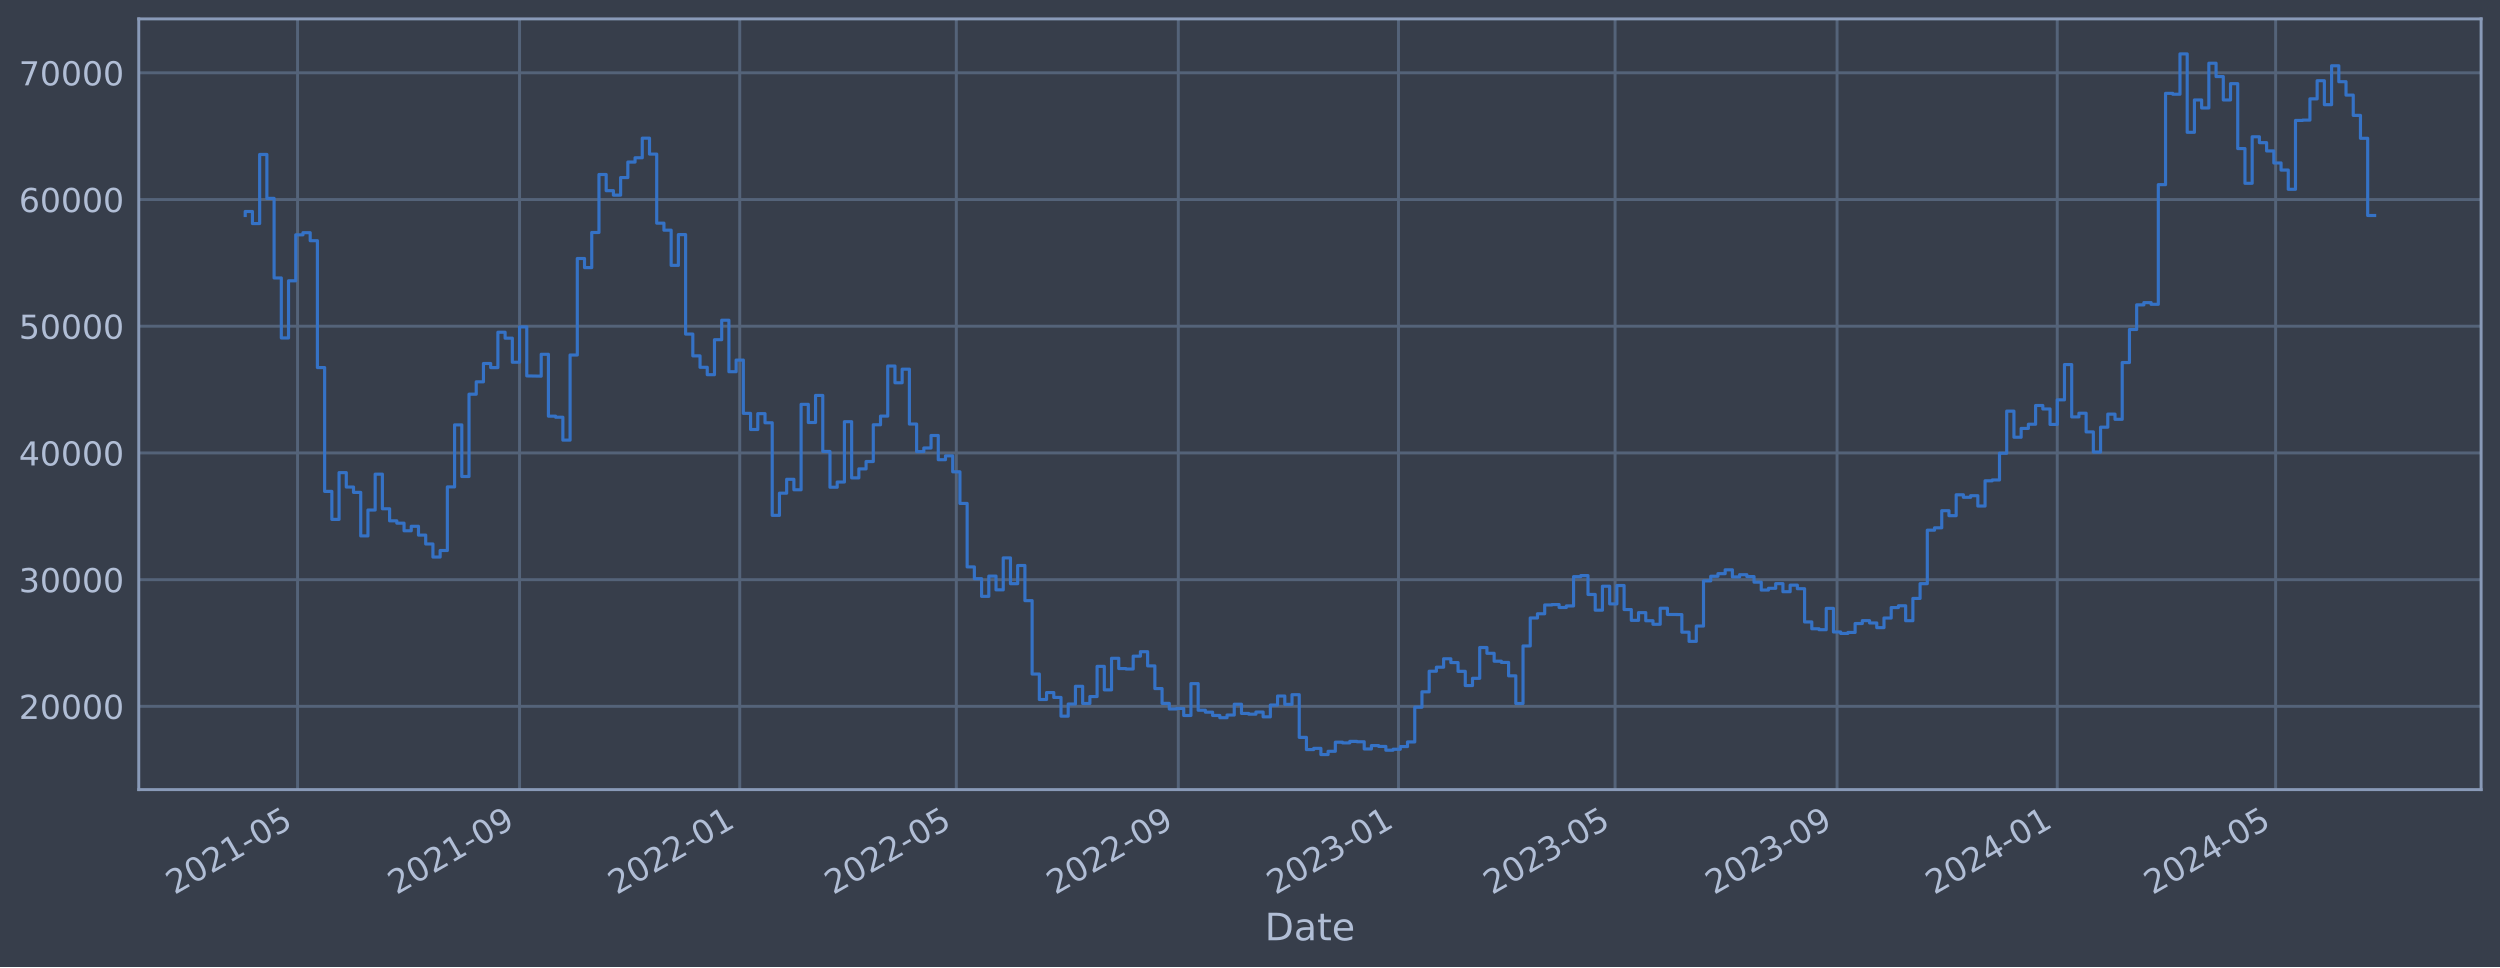
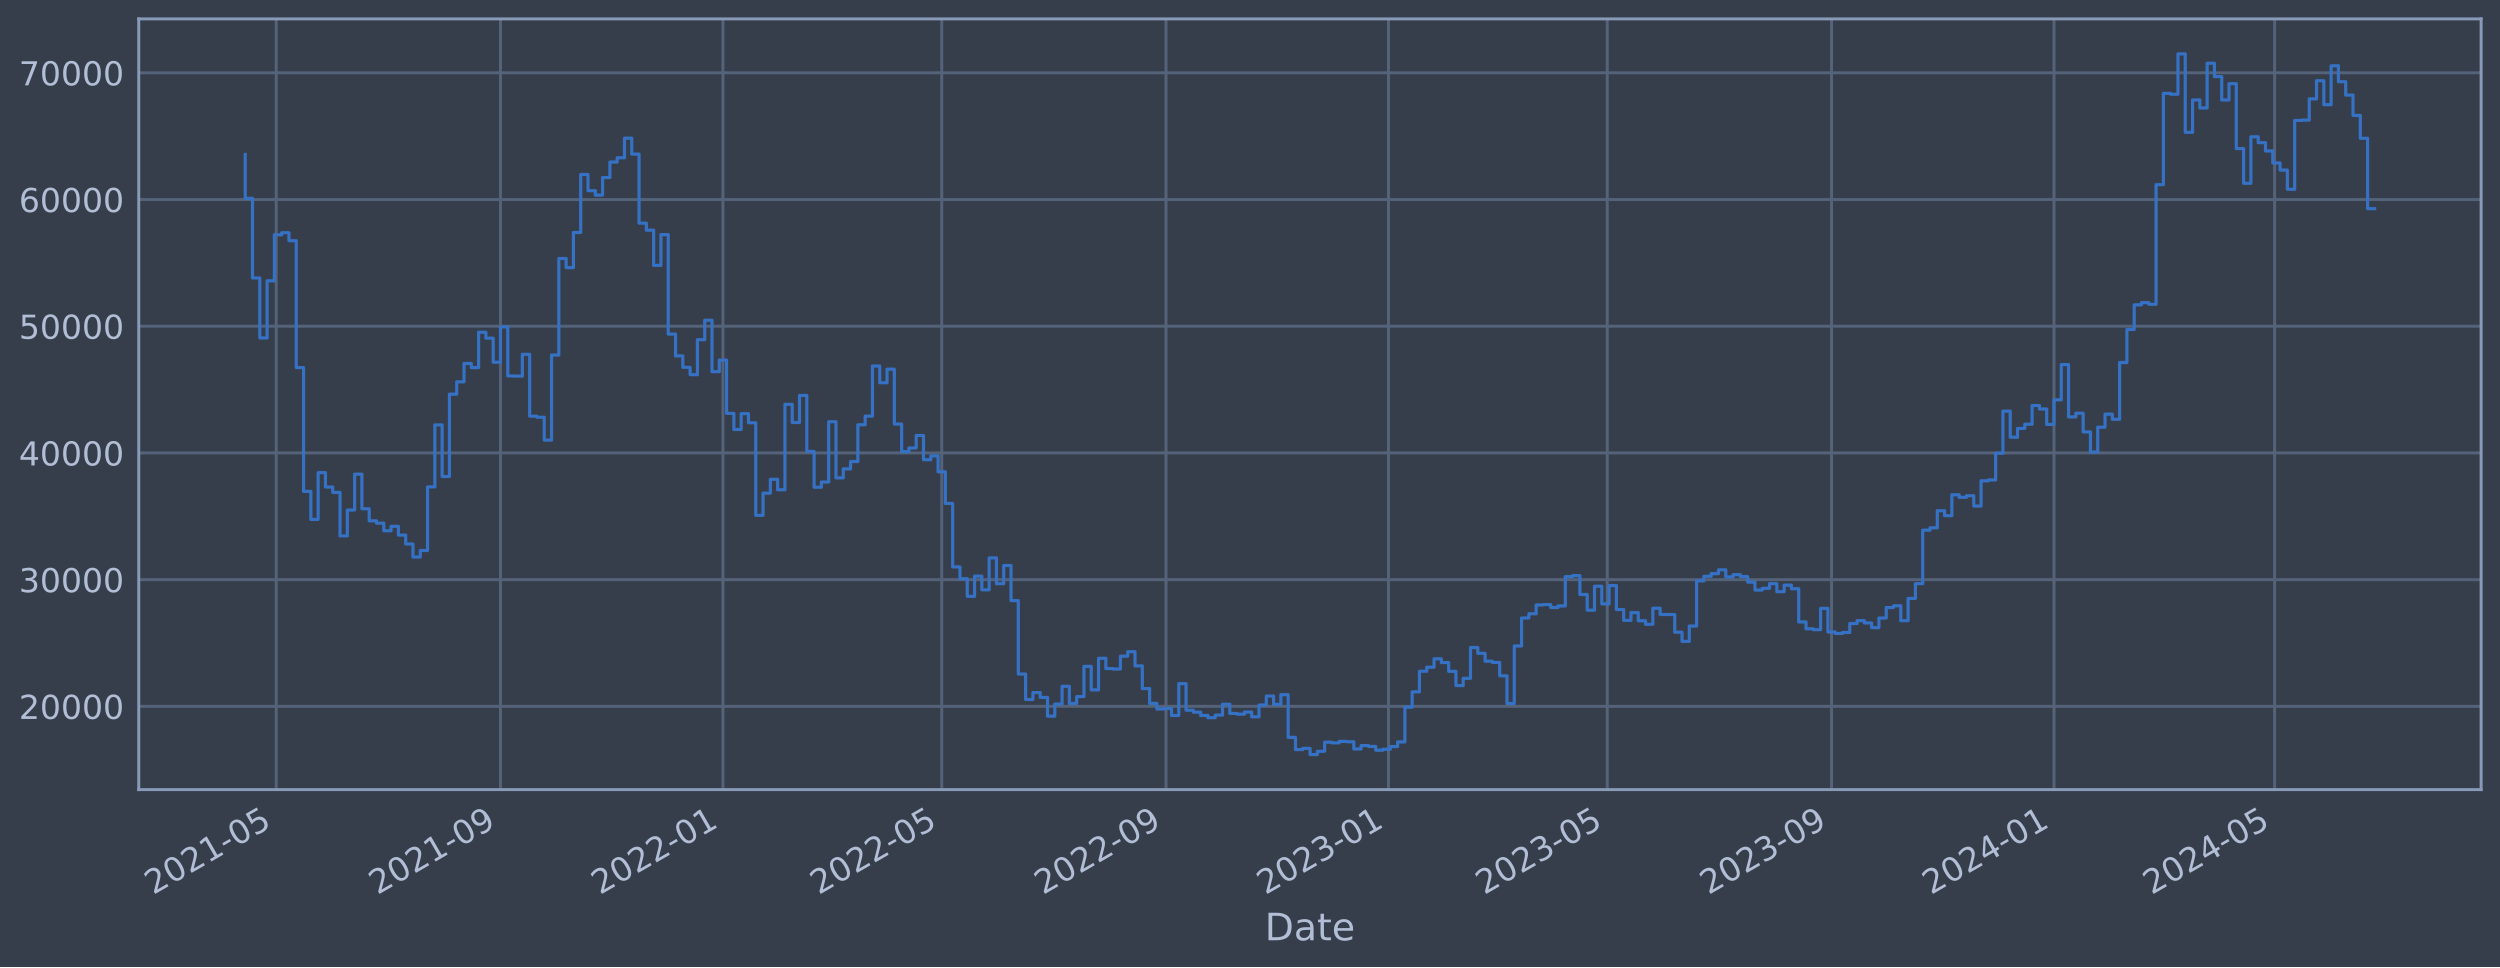
<svg xmlns="http://www.w3.org/2000/svg" xmlns:xlink="http://www.w3.org/1999/xlink" width="952.884pt" height="368.58pt" viewBox="0 0 952.884 368.58" version="1.1">
  <defs>
    <style type="text/css">*{stroke-linejoin: round; stroke-linecap: butt}</style>
  </defs>
  <g id="figure_1">
    <g id="patch_1">
      <path d="M 0 368.58  L 952.884 368.58  L 952.884 0  L 0 0  z " style="fill: #373e4b" />
    </g>
    <g id="axes_1">
      <g id="patch_2">
        <path d="M 52.884 300.96  L 945.684 300.96  L 945.684 7.2  L 52.884 7.2  z " style="fill: #373e4b" />
      </g>
      <g id="matplotlib.axis_1">
        <g id="xtick_1">
          <g id="line2d_1">
-             <path d="M 113.415 300.96  L 113.415 7.2  " clip-path="url(#pdbf3d6e3b1)" style="fill: none; stroke: #546379; stroke-width: 1.12; stroke-linecap: square" />
+             <path d="M 105.28 300.96  L 105.28 7.2  " clip-path="url(#p3d6f4ba0eb)" style="fill: none; stroke: #546379; stroke-width: 1.12; stroke-linecap: square" />
          </g>
          <g id="line2d_2" />
          <g id="text_1">
-             <g style="fill: #b1bed6" transform="translate(66.51172 341.1745) rotate(-30) scale(0.126 -0.126)">
+             <g style="fill: #b1bed6" transform="translate(58.37689 341.1745) rotate(-30) scale(0.126 -0.126)">
              <defs>
                <path id="DejaVuSans-32" d="M 1228 531  L 3431 531  L 3431 0  L 469 0  L 469 531  Q 828 903 1448 1529  Q 2069 2156 2228 2338  Q 2531 2678 2651 2914  Q 2772 3150 2772 3378  Q 2772 3750 2511 3984  Q 2250 4219 1831 4219  Q 1534 4219 1204 4116  Q 875 4013 500 3803  L 500 4441  Q 881 4594 1212 4672  Q 1544 4750 1819 4750  Q 2544 4750 2975 4387  Q 3406 4025 3406 3419  Q 3406 3131 3298 2873  Q 3191 2616 2906 2266  Q 2828 2175 2409 1742  Q 1991 1309 1228 531  z " transform="scale(0.015625)" />
                <path id="DejaVuSans-30" d="M 2034 4250  Q 1547 4250 1301 3770  Q 1056 3291 1056 2328  Q 1056 1369 1301 889  Q 1547 409 2034 409  Q 2525 409 2770 889  Q 3016 1369 3016 2328  Q 3016 3291 2770 3770  Q 2525 4250 2034 4250  z M 2034 4750  Q 2819 4750 3233 4129  Q 3647 3509 3647 2328  Q 3647 1150 3233 529  Q 2819 -91 2034 -91  Q 1250 -91 836 529  Q 422 1150 422 2328  Q 422 3509 836 4129  Q 1250 4750 2034 4750  z " transform="scale(0.015625)" />
                <path id="DejaVuSans-31" d="M 794 531  L 1825 531  L 1825 4091  L 703 3866  L 703 4441  L 1819 4666  L 2450 4666  L 2450 531  L 3481 531  L 3481 0  L 794 0  L 794 531  z " transform="scale(0.015625)" />
                <path id="DejaVuSans-2d" d="M 313 2009  L 1997 2009  L 1997 1497  L 313 1497  L 313 2009  z " transform="scale(0.015625)" />
                <path id="DejaVuSans-35" d="M 691 4666  L 3169 4666  L 3169 4134  L 1269 4134  L 1269 2991  Q 1406 3038 1543 3061  Q 1681 3084 1819 3084  Q 2600 3084 3056 2656  Q 3513 2228 3513 1497  Q 3513 744 3044 326  Q 2575 -91 1722 -91  Q 1428 -91 1123 -41  Q 819 9 494 109  L 494 744  Q 775 591 1075 516  Q 1375 441 1709 441  Q 2250 441 2565 725  Q 2881 1009 2881 1497  Q 2881 1984 2565 2268  Q 2250 2553 1709 2553  Q 1456 2553 1204 2497  Q 953 2441 691 2322  L 691 4666  z " transform="scale(0.015625)" />
              </defs>
              <use xlink:href="#DejaVuSans-32" />
              <use xlink:href="#DejaVuSans-30" x="63.623" />
              <use xlink:href="#DejaVuSans-32" x="127.246" />
              <use xlink:href="#DejaVuSans-31" x="190.869" />
              <use xlink:href="#DejaVuSans-2d" x="254.492" />
              <use xlink:href="#DejaVuSans-30" x="290.576" />
              <use xlink:href="#DejaVuSans-35" x="354.199" />
            </g>
          </g>
        </g>
        <g id="xtick_2">
          <g id="line2d_3">
-             <path d="M 198.028 300.96  L 198.028 7.2  " clip-path="url(#pdbf3d6e3b1)" style="fill: none; stroke: #546379; stroke-width: 1.12; stroke-linecap: square" />
+             <path d="M 190.762 300.96  L 190.762 7.2  " clip-path="url(#p3d6f4ba0eb)" style="fill: none; stroke: #546379; stroke-width: 1.12; stroke-linecap: square" />
          </g>
          <g id="line2d_4" />
          <g id="text_2">
-             <g style="fill: #b1bed6" transform="translate(151.1248 341.1745) rotate(-30) scale(0.126 -0.126)">
+             <g style="fill: #b1bed6" transform="translate(143.859 341.1745) rotate(-30) scale(0.126 -0.126)">
              <defs>
                <path id="DejaVuSans-39" d="M 703 97  L 703 672  Q 941 559 1184 500  Q 1428 441 1663 441  Q 2288 441 2617 861  Q 2947 1281 2994 2138  Q 2813 1869 2534 1725  Q 2256 1581 1919 1581  Q 1219 1581 811 2004  Q 403 2428 403 3163  Q 403 3881 828 4315  Q 1253 4750 1959 4750  Q 2769 4750 3195 4129  Q 3622 3509 3622 2328  Q 3622 1225 3098 567  Q 2575 -91 1691 -91  Q 1453 -91 1209 -44  Q 966 3 703 97  z M 1959 2075  Q 2384 2075 2632 2365  Q 2881 2656 2881 3163  Q 2881 3666 2632 3958  Q 2384 4250 1959 4250  Q 1534 4250 1286 3958  Q 1038 3666 1038 3163  Q 1038 2656 1286 2365  Q 1534 2075 1959 2075  z " transform="scale(0.015625)" />
              </defs>
              <use xlink:href="#DejaVuSans-32" />
              <use xlink:href="#DejaVuSans-30" x="63.623" />
              <use xlink:href="#DejaVuSans-32" x="127.246" />
              <use xlink:href="#DejaVuSans-31" x="190.869" />
              <use xlink:href="#DejaVuSans-2d" x="254.492" />
              <use xlink:href="#DejaVuSans-30" x="290.576" />
              <use xlink:href="#DejaVuSans-39" x="354.199" />
            </g>
          </g>
        </g>
        <g id="xtick_3">
          <g id="line2d_5">
-             <path d="M 281.953 300.96  L 281.953 7.2  " clip-path="url(#pdbf3d6e3b1)" style="fill: none; stroke: #546379; stroke-width: 1.12; stroke-linecap: square" />
+             <path d="M 275.549 300.96  L 275.549 7.2  " clip-path="url(#p3d6f4ba0eb)" style="fill: none; stroke: #546379; stroke-width: 1.12; stroke-linecap: square" />
          </g>
          <g id="line2d_6" />
          <g id="text_3">
-             <g style="fill: #b1bed6" transform="translate(235.05 341.1745) rotate(-30) scale(0.126 -0.126)">
+             <g style="fill: #b1bed6" transform="translate(228.6461 341.1745) rotate(-30) scale(0.126 -0.126)">
              <use xlink:href="#DejaVuSans-32" />
              <use xlink:href="#DejaVuSans-30" x="63.623" />
              <use xlink:href="#DejaVuSans-32" x="127.246" />
              <use xlink:href="#DejaVuSans-32" x="190.869" />
              <use xlink:href="#DejaVuSans-2d" x="254.492" />
              <use xlink:href="#DejaVuSans-30" x="290.576" />
              <use xlink:href="#DejaVuSans-31" x="354.199" />
            </g>
          </g>
        </g>
        <g id="xtick_4">
          <g id="line2d_7">
-             <path d="M 364.503 300.96  L 364.503 7.2  " clip-path="url(#pdbf3d6e3b1)" style="fill: none; stroke: #546379; stroke-width: 1.12; stroke-linecap: square" />
+             <path d="M 358.947 300.96  L 358.947 7.2  " clip-path="url(#p3d6f4ba0eb)" style="fill: none; stroke: #546379; stroke-width: 1.12; stroke-linecap: square" />
          </g>
          <g id="line2d_8" />
          <g id="text_4">
-             <g style="fill: #b1bed6" transform="translate(317.5993 341.1745) rotate(-30) scale(0.126 -0.126)">
+             <g style="fill: #b1bed6" transform="translate(312.0433 341.1745) rotate(-30) scale(0.126 -0.126)">
              <use xlink:href="#DejaVuSans-32" />
              <use xlink:href="#DejaVuSans-30" x="63.623" />
              <use xlink:href="#DejaVuSans-32" x="127.246" />
              <use xlink:href="#DejaVuSans-32" x="190.869" />
              <use xlink:href="#DejaVuSans-2d" x="254.492" />
              <use xlink:href="#DejaVuSans-30" x="290.576" />
              <use xlink:href="#DejaVuSans-35" x="354.199" />
            </g>
          </g>
        </g>
        <g id="xtick_5">
          <g id="line2d_9">
-             <path d="M 449.116 300.96  L 449.116 7.2  " clip-path="url(#pdbf3d6e3b1)" style="fill: none; stroke: #546379; stroke-width: 1.12; stroke-linecap: square" />
+             <path d="M 444.429 300.96  L 444.429 7.2  " clip-path="url(#p3d6f4ba0eb)" style="fill: none; stroke: #546379; stroke-width: 1.12; stroke-linecap: square" />
          </g>
          <g id="line2d_10" />
          <g id="text_5">
-             <g style="fill: #b1bed6" transform="translate(402.2124 341.1745) rotate(-30) scale(0.126 -0.126)">
+             <g style="fill: #b1bed6" transform="translate(397.5254 341.1745) rotate(-30) scale(0.126 -0.126)">
              <use xlink:href="#DejaVuSans-32" />
              <use xlink:href="#DejaVuSans-30" x="63.623" />
              <use xlink:href="#DejaVuSans-32" x="127.246" />
              <use xlink:href="#DejaVuSans-32" x="190.869" />
              <use xlink:href="#DejaVuSans-2d" x="254.492" />
              <use xlink:href="#DejaVuSans-30" x="290.576" />
              <use xlink:href="#DejaVuSans-39" x="354.199" />
            </g>
          </g>
        </g>
        <g id="xtick_6">
          <g id="line2d_11">
-             <path d="M 533.041 300.96  L 533.041 7.2  " clip-path="url(#pdbf3d6e3b1)" style="fill: none; stroke: #546379; stroke-width: 1.12; stroke-linecap: square" />
+             <path d="M 529.216 300.96  L 529.216 7.2  " clip-path="url(#p3d6f4ba0eb)" style="fill: none; stroke: #546379; stroke-width: 1.12; stroke-linecap: square" />
          </g>
          <g id="line2d_12" />
          <g id="text_6">
-             <g style="fill: #b1bed6" transform="translate(486.1376 341.1745) rotate(-30) scale(0.126 -0.126)">
+             <g style="fill: #b1bed6" transform="translate(482.3125 341.1745) rotate(-30) scale(0.126 -0.126)">
              <defs>
                <path id="DejaVuSans-33" d="M 2597 2516  Q 3050 2419 3304 2112  Q 3559 1806 3559 1356  Q 3559 666 3084 287  Q 2609 -91 1734 -91  Q 1441 -91 1130 -33  Q 819 25 488 141  L 488 750  Q 750 597 1062 519  Q 1375 441 1716 441  Q 2309 441 2620 675  Q 2931 909 2931 1356  Q 2931 1769 2642 2001  Q 2353 2234 1838 2234  L 1294 2234  L 1294 2753  L 1863 2753  Q 2328 2753 2575 2939  Q 2822 3125 2822 3475  Q 2822 3834 2567 4026  Q 2313 4219 1838 4219  Q 1578 4219 1281 4162  Q 984 4106 628 3988  L 628 4550  Q 988 4650 1302 4700  Q 1616 4750 1894 4750  Q 2613 4750 3031 4423  Q 3450 4097 3450 3541  Q 3450 3153 3228 2886  Q 3006 2619 2597 2516  z " transform="scale(0.015625)" />
              </defs>
              <use xlink:href="#DejaVuSans-32" />
              <use xlink:href="#DejaVuSans-30" x="63.623" />
              <use xlink:href="#DejaVuSans-32" x="127.246" />
              <use xlink:href="#DejaVuSans-33" x="190.869" />
              <use xlink:href="#DejaVuSans-2d" x="254.492" />
              <use xlink:href="#DejaVuSans-30" x="290.576" />
              <use xlink:href="#DejaVuSans-31" x="354.199" />
            </g>
          </g>
        </g>
        <g id="xtick_7">
          <g id="line2d_13">
-             <path d="M 615.59 300.96  L 615.59 7.2  " clip-path="url(#pdbf3d6e3b1)" style="fill: none; stroke: #546379; stroke-width: 1.12; stroke-linecap: square" />
+             <path d="M 612.613 300.96  L 612.613 7.2  " clip-path="url(#p3d6f4ba0eb)" style="fill: none; stroke: #546379; stroke-width: 1.12; stroke-linecap: square" />
          </g>
          <g id="line2d_14" />
          <g id="text_7">
-             <g style="fill: #b1bed6" transform="translate(568.6869 341.1745) rotate(-30) scale(0.126 -0.126)">
+             <g style="fill: #b1bed6" transform="translate(565.7097 341.1745) rotate(-30) scale(0.126 -0.126)">
              <use xlink:href="#DejaVuSans-32" />
              <use xlink:href="#DejaVuSans-30" x="63.623" />
              <use xlink:href="#DejaVuSans-32" x="127.246" />
              <use xlink:href="#DejaVuSans-33" x="190.869" />
              <use xlink:href="#DejaVuSans-2d" x="254.492" />
              <use xlink:href="#DejaVuSans-30" x="290.576" />
              <use xlink:href="#DejaVuSans-35" x="354.199" />
            </g>
          </g>
        </g>
        <g id="xtick_8">
          <g id="line2d_15">
-             <path d="M 700.203 300.96  L 700.203 7.2  " clip-path="url(#pdbf3d6e3b1)" style="fill: none; stroke: #546379; stroke-width: 1.12; stroke-linecap: square" />
+             <path d="M 698.095 300.96  L 698.095 7.2  " clip-path="url(#p3d6f4ba0eb)" style="fill: none; stroke: #546379; stroke-width: 1.12; stroke-linecap: square" />
          </g>
          <g id="line2d_16" />
          <g id="text_8">
-             <g style="fill: #b1bed6" transform="translate(653.3 341.1745) rotate(-30) scale(0.126 -0.126)">
+             <g style="fill: #b1bed6" transform="translate(651.1918 341.1745) rotate(-30) scale(0.126 -0.126)">
              <use xlink:href="#DejaVuSans-32" />
              <use xlink:href="#DejaVuSans-30" x="63.623" />
              <use xlink:href="#DejaVuSans-32" x="127.246" />
              <use xlink:href="#DejaVuSans-33" x="190.869" />
              <use xlink:href="#DejaVuSans-2d" x="254.492" />
              <use xlink:href="#DejaVuSans-30" x="290.576" />
              <use xlink:href="#DejaVuSans-39" x="354.199" />
            </g>
          </g>
        </g>
        <g id="xtick_9">
          <g id="line2d_17">
-             <path d="M 784.128 300.96  L 784.128 7.2  " clip-path="url(#pdbf3d6e3b1)" style="fill: none; stroke: #546379; stroke-width: 1.12; stroke-linecap: square" />
+             <path d="M 782.882 300.96  L 782.882 7.2  " clip-path="url(#p3d6f4ba0eb)" style="fill: none; stroke: #546379; stroke-width: 1.12; stroke-linecap: square" />
          </g>
          <g id="line2d_18" />
          <g id="text_9">
-             <g style="fill: #b1bed6" transform="translate(737.2252 341.1745) rotate(-30) scale(0.126 -0.126)">
+             <g style="fill: #b1bed6" transform="translate(735.979 341.1745) rotate(-30) scale(0.126 -0.126)">
              <defs>
                <path id="DejaVuSans-34" d="M 2419 4116  L 825 1625  L 2419 1625  L 2419 4116  z M 2253 4666  L 3047 4666  L 3047 1625  L 3713 1625  L 3713 1100  L 3047 1100  L 3047 0  L 2419 0  L 2419 1100  L 313 1100  L 313 1709  L 2253 4666  z " transform="scale(0.015625)" />
              </defs>
              <use xlink:href="#DejaVuSans-32" />
              <use xlink:href="#DejaVuSans-30" x="63.623" />
              <use xlink:href="#DejaVuSans-32" x="127.246" />
              <use xlink:href="#DejaVuSans-34" x="190.869" />
              <use xlink:href="#DejaVuSans-2d" x="254.492" />
              <use xlink:href="#DejaVuSans-30" x="290.576" />
              <use xlink:href="#DejaVuSans-31" x="354.199" />
            </g>
          </g>
        </g>
        <g id="xtick_10">
          <g id="line2d_19">
-             <path d="M 867.366 300.96  L 867.366 7.2  " clip-path="url(#pdbf3d6e3b1)" style="fill: none; stroke: #546379; stroke-width: 1.12; stroke-linecap: square" />
+             <path d="M 866.974 300.96  L 866.974 7.2  " clip-path="url(#p3d6f4ba0eb)" style="fill: none; stroke: #546379; stroke-width: 1.12; stroke-linecap: square" />
          </g>
          <g id="line2d_20" />
          <g id="text_10">
-             <g style="fill: #b1bed6" transform="translate(820.4624 341.1745) rotate(-30) scale(0.126 -0.126)">
+             <g style="fill: #b1bed6" transform="translate(820.0711 341.1745) rotate(-30) scale(0.126 -0.126)">
              <use xlink:href="#DejaVuSans-32" />
              <use xlink:href="#DejaVuSans-30" x="63.623" />
              <use xlink:href="#DejaVuSans-32" x="127.246" />
              <use xlink:href="#DejaVuSans-34" x="190.869" />
              <use xlink:href="#DejaVuSans-2d" x="254.492" />
              <use xlink:href="#DejaVuSans-30" x="290.576" />
              <use xlink:href="#DejaVuSans-35" x="354.199" />
            </g>
          </g>
        </g>
        <g id="text_11">
          <g style="fill: #b1bed6" transform="translate(482.0746 358.3856) scale(0.144 -0.144)">
            <defs>
              <path id="DejaVuSans-44" d="M 1259 4147  L 1259 519  L 2022 519  Q 2988 519 3436 956  Q 3884 1394 3884 2338  Q 3884 3275 3436 3711  Q 2988 4147 2022 4147  L 1259 4147  z M 628 4666  L 1925 4666  Q 3281 4666 3915 4102  Q 4550 3538 4550 2338  Q 4550 1131 3912 565  Q 3275 0 1925 0  L 628 0  L 628 4666  z " transform="scale(0.015625)" />
              <path id="DejaVuSans-61" d="M 2194 1759  Q 1497 1759 1228 1600  Q 959 1441 959 1056  Q 959 750 1161 570  Q 1363 391 1709 391  Q 2188 391 2477 730  Q 2766 1069 2766 1631  L 2766 1759  L 2194 1759  z M 3341 1997  L 3341 0  L 2766 0  L 2766 531  Q 2569 213 2275 61  Q 1981 -91 1556 -91  Q 1019 -91 701 211  Q 384 513 384 1019  Q 384 1609 779 1909  Q 1175 2209 1959 2209  L 2766 2209  L 2766 2266  Q 2766 2663 2505 2880  Q 2244 3097 1772 3097  Q 1472 3097 1187 3025  Q 903 2953 641 2809  L 641 3341  Q 956 3463 1253 3523  Q 1550 3584 1831 3584  Q 2591 3584 2966 3190  Q 3341 2797 3341 1997  z " transform="scale(0.015625)" />
              <path id="DejaVuSans-74" d="M 1172 4494  L 1172 3500  L 2356 3500  L 2356 3053  L 1172 3053  L 1172 1153  Q 1172 725 1289 603  Q 1406 481 1766 481  L 2356 481  L 2356 0  L 1766 0  Q 1100 0 847 248  Q 594 497 594 1153  L 594 3053  L 172 3053  L 172 3500  L 594 3500  L 594 4494  L 1172 4494  z " transform="scale(0.015625)" />
              <path id="DejaVuSans-65" d="M 3597 1894  L 3597 1613  L 953 1613  Q 991 1019 1311 708  Q 1631 397 2203 397  Q 2534 397 2845 478  Q 3156 559 3463 722  L 3463 178  Q 3153 47 2828 -22  Q 2503 -91 2169 -91  Q 1331 -91 842 396  Q 353 884 353 1716  Q 353 2575 817 3079  Q 1281 3584 2069 3584  Q 2775 3584 3186 3129  Q 3597 2675 3597 1894  z M 3022 2063  Q 3016 2534 2758 2815  Q 2500 3097 2075 3097  Q 1594 3097 1305 2825  Q 1016 2553 972 2059  L 3022 2063  z " transform="scale(0.015625)" />
            </defs>
            <use xlink:href="#DejaVuSans-44" />
            <use xlink:href="#DejaVuSans-61" x="77.002" />
            <use xlink:href="#DejaVuSans-74" x="138.281" />
            <use xlink:href="#DejaVuSans-65" x="177.49" />
          </g>
        </g>
      </g>
      <g id="matplotlib.axis_2">
        <g id="ytick_1">
          <g id="line2d_21">
-             <path d="M 52.884 269.229  L 945.684 269.229  " clip-path="url(#pdbf3d6e3b1)" style="fill: none; stroke: #546379; stroke-width: 1.12; stroke-linecap: square" />
+             <path d="M 52.884 269.229  L 945.684 269.229  " clip-path="url(#p3d6f4ba0eb)" style="fill: none; stroke: #546379; stroke-width: 1.12; stroke-linecap: square" />
          </g>
          <g id="line2d_22" />
          <g id="text_12">
            <g style="fill: #b1bed6" transform="translate(7.2 274.0162) scale(0.126 -0.126)">
              <use xlink:href="#DejaVuSans-32" />
              <use xlink:href="#DejaVuSans-30" x="63.623" />
              <use xlink:href="#DejaVuSans-30" x="127.246" />
              <use xlink:href="#DejaVuSans-30" x="190.869" />
              <use xlink:href="#DejaVuSans-30" x="254.492" />
            </g>
          </g>
        </g>
        <g id="ytick_2">
          <g id="line2d_23">
-             <path d="M 52.884 220.932  L 945.684 220.932  " clip-path="url(#pdbf3d6e3b1)" style="fill: none; stroke: #546379; stroke-width: 1.12; stroke-linecap: square" />
+             <path d="M 52.884 220.932  L 945.684 220.932  " clip-path="url(#p3d6f4ba0eb)" style="fill: none; stroke: #546379; stroke-width: 1.12; stroke-linecap: square" />
          </g>
          <g id="line2d_24" />
          <g id="text_13">
            <g style="fill: #b1bed6" transform="translate(7.2 225.7194) scale(0.126 -0.126)">
              <use xlink:href="#DejaVuSans-33" />
              <use xlink:href="#DejaVuSans-30" x="63.623" />
              <use xlink:href="#DejaVuSans-30" x="127.246" />
              <use xlink:href="#DejaVuSans-30" x="190.869" />
              <use xlink:href="#DejaVuSans-30" x="254.492" />
            </g>
          </g>
        </g>
        <g id="ytick_3">
          <g id="line2d_25">
-             <path d="M 52.884 172.636  L 945.684 172.636  " clip-path="url(#pdbf3d6e3b1)" style="fill: none; stroke: #546379; stroke-width: 1.12; stroke-linecap: square" />
+             <path d="M 52.884 172.636  L 945.684 172.636  " clip-path="url(#p3d6f4ba0eb)" style="fill: none; stroke: #546379; stroke-width: 1.12; stroke-linecap: square" />
          </g>
          <g id="line2d_26" />
          <g id="text_14">
            <g style="fill: #b1bed6" transform="translate(7.2 177.4226) scale(0.126 -0.126)">
              <use xlink:href="#DejaVuSans-34" />
              <use xlink:href="#DejaVuSans-30" x="63.623" />
              <use xlink:href="#DejaVuSans-30" x="127.246" />
              <use xlink:href="#DejaVuSans-30" x="190.869" />
              <use xlink:href="#DejaVuSans-30" x="254.492" />
            </g>
          </g>
        </g>
        <g id="ytick_4">
          <g id="line2d_27">
-             <path d="M 52.884 124.339  L 945.684 124.339  " clip-path="url(#pdbf3d6e3b1)" style="fill: none; stroke: #546379; stroke-width: 1.12; stroke-linecap: square" />
+             <path d="M 52.884 124.339  L 945.684 124.339  " clip-path="url(#p3d6f4ba0eb)" style="fill: none; stroke: #546379; stroke-width: 1.12; stroke-linecap: square" />
          </g>
          <g id="line2d_28" />
          <g id="text_15">
            <g style="fill: #b1bed6" transform="translate(7.2 129.1258) scale(0.126 -0.126)">
              <use xlink:href="#DejaVuSans-35" />
              <use xlink:href="#DejaVuSans-30" x="63.623" />
              <use xlink:href="#DejaVuSans-30" x="127.246" />
              <use xlink:href="#DejaVuSans-30" x="190.869" />
              <use xlink:href="#DejaVuSans-30" x="254.492" />
            </g>
          </g>
        </g>
        <g id="ytick_5">
          <g id="line2d_29">
-             <path d="M 52.884 76.042  L 945.684 76.042  " clip-path="url(#pdbf3d6e3b1)" style="fill: none; stroke: #546379; stroke-width: 1.12; stroke-linecap: square" />
+             <path d="M 52.884 76.042  L 945.684 76.042  " clip-path="url(#p3d6f4ba0eb)" style="fill: none; stroke: #546379; stroke-width: 1.12; stroke-linecap: square" />
          </g>
          <g id="line2d_30" />
          <g id="text_16">
            <g style="fill: #b1bed6" transform="translate(7.2 80.82899) scale(0.126 -0.126)">
              <defs>
                <path id="DejaVuSans-36" d="M 2113 2584  Q 1688 2584 1439 2293  Q 1191 2003 1191 1497  Q 1191 994 1439 701  Q 1688 409 2113 409  Q 2538 409 2786 701  Q 3034 994 3034 1497  Q 3034 2003 2786 2293  Q 2538 2584 2113 2584  z M 3366 4563  L 3366 3988  Q 3128 4100 2886 4159  Q 2644 4219 2406 4219  Q 1781 4219 1451 3797  Q 1122 3375 1075 2522  Q 1259 2794 1537 2939  Q 1816 3084 2150 3084  Q 2853 3084 3261 2657  Q 3669 2231 3669 1497  Q 3669 778 3244 343  Q 2819 -91 2113 -91  Q 1303 -91 875 529  Q 447 1150 447 2328  Q 447 3434 972 4092  Q 1497 4750 2381 4750  Q 2619 4750 2861 4703  Q 3103 4656 3366 4563  z " transform="scale(0.015625)" />
              </defs>
              <use xlink:href="#DejaVuSans-36" />
              <use xlink:href="#DejaVuSans-30" x="63.623" />
              <use xlink:href="#DejaVuSans-30" x="127.246" />
              <use xlink:href="#DejaVuSans-30" x="190.869" />
              <use xlink:href="#DejaVuSans-30" x="254.492" />
            </g>
          </g>
        </g>
        <g id="ytick_6">
          <g id="line2d_31">
-             <path d="M 52.884 27.745  L 945.684 27.745  " clip-path="url(#pdbf3d6e3b1)" style="fill: none; stroke: #546379; stroke-width: 1.12; stroke-linecap: square" />
+             <path d="M 52.884 27.745  L 945.684 27.745  " clip-path="url(#p3d6f4ba0eb)" style="fill: none; stroke: #546379; stroke-width: 1.12; stroke-linecap: square" />
          </g>
          <g id="line2d_32" />
          <g id="text_17">
            <g style="fill: #b1bed6" transform="translate(7.2 32.5322) scale(0.126 -0.126)">
              <defs>
                <path id="DejaVuSans-37" d="M 525 4666  L 3525 4666  L 3525 4397  L 1831 0  L 1172 0  L 2766 4134  L 525 4134  L 525 4666  z " transform="scale(0.015625)" />
              </defs>
              <use xlink:href="#DejaVuSans-37" />
              <use xlink:href="#DejaVuSans-30" x="63.623" />
              <use xlink:href="#DejaVuSans-30" x="127.246" />
              <use xlink:href="#DejaVuSans-30" x="190.869" />
              <use xlink:href="#DejaVuSans-30" x="254.492" />
            </g>
          </g>
        </g>
      </g>
      <g id="line2d_33">
-         <path d="M 93.466 82.142  L 93.466 80.61  L 96.217 80.61  L 96.217 85.206  L 98.969 85.206  L 98.969 58.875  L 101.721 58.875  L 101.721 75.621  L 104.472 75.621  L 104.472 105.943  L 107.224 105.943  L 107.224 128.803  L 109.975 128.803  L 109.975 107.028  L 112.727 107.028  L 112.727 89.501  L 115.479 89.501  L 115.479 88.694  L 118.23 88.694  L 118.23 91.738  L 120.982 91.738  L 120.982 140.1  L 123.734 140.1  L 123.734 187.297  L 126.485 187.297  L 126.485 197.969  L 129.237 197.969  L 129.237 180.144  L 131.989 180.144  L 131.989 185.625  L 134.74 185.625  L 134.74 187.678  L 137.492 187.678  L 137.492 204.269  L 140.244 204.269  L 140.244 194.394  L 142.995 194.394  L 142.995 180.726  L 145.747 180.726  L 145.747 193.923  L 148.498 193.923  L 148.498 198.526  L 151.25 198.526  L 151.25 199.408  L 154.002 199.408  L 154.002 202.305  L 156.753 202.305  L 156.753 200.595  L 159.505 200.595  L 159.505 203.953  L 162.257 203.953  L 162.257 207.339  L 165.008 207.339  L 165.008 212.319  L 167.76 212.319  L 167.76 209.834  L 170.512 209.834  L 170.512 185.588  L 173.263 185.588  L 173.263 161.942  L 176.015 161.942  L 176.015 181.628  L 178.767 181.628  L 178.767 150.254  L 181.518 150.254  L 181.518 145.534  L 184.27 145.534  L 184.27 138.555  L 187.021 138.555  L 187.021 140.109  L 189.773 140.109  L 189.773 126.64  L 192.525 126.64  L 192.525 128.894  L 195.276 128.894  L 195.276 138.075  L 198.028 138.075  L 198.028 124.593  L 200.78 124.593  L 200.78 143.279  L 206.283 143.372  L 206.283 135.035  L 209.035 135.035  L 209.035 158.622  L 211.786 158.622  L 211.786 159.037  L 214.538 159.037  L 214.538 167.752  L 217.29 167.752  L 217.29 135.316  L 220.041 135.316  L 220.041 98.53  L 222.793 98.53  L 222.793 101.998  L 225.545 101.998  L 225.545 88.61  L 228.296 88.61  L 228.296 66.52  L 231.048 66.52  L 231.048 72.675  L 233.799 72.675  L 233.799 74.375  L 236.551 74.375  L 236.551 67.68  L 239.303 67.68  L 239.303 61.771  L 242.054 61.771  L 242.054 60.137  L 244.806 60.137  L 244.806 52.672  L 247.558 52.672  L 247.558 58.731  L 250.309 58.731  L 250.309 85.059  L 253.061 85.059  L 253.061 87.738  L 255.813 87.738  L 255.813 101.151  L 258.564 101.151  L 258.564 89.421  L 261.316 89.421  L 261.316 127.331  L 264.068 127.331  L 264.068 135.642  L 266.819 135.642  L 266.819 140.001  L 269.571 140.001  L 269.571 142.819  L 272.322 142.819  L 272.322 129.484  L 275.074 129.484  L 275.074 122.065  L 277.826 122.065  L 277.826 141.683  L 280.577 141.683  L 280.577 137.244  L 283.329 137.244  L 283.329 157.564  L 286.081 157.564  L 286.081 163.705  L 288.832 163.705  L 288.832 157.667  L 291.584 157.667  L 291.584 161.134  L 294.336 161.134  L 294.336 196.439  L 297.087 196.439  L 297.087 187.977  L 299.839 187.977  L 299.839 182.688  L 302.591 182.688  L 302.591 186.678  L 305.342 186.678  L 305.342 154.118  L 308.094 154.118  L 308.094 161.038  L 310.846 161.038  L 310.846 150.727  L 313.597 150.727  L 313.597 172.08  L 316.349 172.08  L 316.349 185.717  L 319.1 185.717  L 319.1 183.722  L 321.852 183.722  L 321.852 160.733  L 324.604 160.733  L 324.604 182.138  L 327.355 182.138  L 327.355 178.716  L 330.107 178.716  L 330.107 175.916  L 332.859 175.916  L 332.859 161.902  L 335.61 161.902  L 335.61 158.605  L 338.362 158.605  L 338.362 139.511  L 341.114 139.511  L 341.114 145.883  L 343.865 145.883  L 343.865 140.705  L 346.617 140.705  L 346.617 161.629  L 349.369 161.629  L 349.369 172.142  L 352.12 172.142  L 352.12 170.758  L 354.872 170.758  L 354.872 165.991  L 357.623 165.991  L 357.623 175.217  L 360.375 175.217  L 360.375 173.746  L 363.127 173.746  L 363.127 179.829  L 365.878 179.829  L 365.878 191.891  L 368.63 191.891  L 368.63 216.084  L 371.382 216.084  L 371.382 220.572  L 374.133 220.572  L 374.133 227.303  L 376.885 227.303  L 376.885 219.585  L 379.637 219.585  L 379.637 224.825  L 382.388 224.825  L 382.388 212.647  L 385.14 212.647  L 385.14 222.469  L 387.892 222.469  L 387.892 215.534  L 390.643 215.534  L 390.643 228.928  L 393.395 228.928  L 393.395 256.91  L 396.147 256.91  L 396.147 266.619  L 398.898 266.619  L 398.898 263.973  L 401.65 263.973  L 401.65 265.838  L 404.401 265.838  L 404.401 272.964  L 407.153 272.964  L 407.153 268.351  L 409.905 268.351  L 409.905 261.586  L 412.656 261.586  L 412.656 268.149  L 415.408 268.149  L 415.408 265.49  L 418.16 265.49  L 418.16 253.996  L 420.911 253.996  L 420.911 262.947  L 423.663 262.947  L 423.663 250.915  L 426.415 250.915  L 426.415 254.828  L 429.166 254.828  L 429.166 254.995  L 431.918 254.995  L 431.918 250.104  L 434.67 250.104  L 434.67 248.39  L 437.421 248.39  L 437.421 253.803  L 440.173 253.803  L 440.173 262.453  L 442.924 262.453  L 442.924 268.102  L 445.676 268.102  L 445.676 270.229  L 448.428 270.229  L 448.428 270.026  L 451.179 270.026  L 451.179 272.706  L 453.931 272.706  L 453.931 260.562  L 456.683 260.562  L 456.683 270.704  L 459.434 270.704  L 459.434 271.44  L 462.186 271.44  L 462.186 272.704  L 464.938 272.704  L 464.938 273.552  L 467.689 273.552  L 467.689 272.539  L 470.441 272.539  L 470.441 268.419  L 473.193 268.419  L 473.193 271.925  L 475.944 271.925  L 475.944 272.207  L 478.696 272.207  L 478.696 271.407  L 481.448 271.407  L 481.448 273.231  L 484.199 273.231  L 484.199 268.74  L 486.951 268.74  L 486.951 265.287  L 489.702 265.287  L 489.702 268.485  L 492.454 268.485  L 492.454 264.784  L 495.206 264.784  L 495.206 281.061  L 497.957 281.061  L 497.957 285.708  L 500.709 285.708  L 500.709 285.248  L 503.461 285.248  L 503.461 287.607  L 506.212 287.607  L 506.212 286.358  L 508.964 286.358  L 508.964 282.894  L 511.716 282.894  L 511.716 283.15  L 514.467 283.15  L 514.467 282.585  L 517.219 282.585  L 517.219 282.719  L 519.971 282.719  L 519.971 285.468  L 522.722 285.468  L 522.722 284.179  L 525.474 284.179  L 525.474 284.5  L 528.225 284.5  L 528.225 285.943  L 530.977 285.943  L 530.977 285.584  L 533.729 285.584  L 533.729 284.557  L 536.48 284.557  L 536.48 282.791  L 539.232 282.791  L 539.232 269.551  L 541.984 269.551  L 541.984 263.698  L 544.735 263.698  L 544.735 255.839  L 547.487 255.839  L 547.487 254.307  L 550.239 254.307  L 550.239 251.09  L 552.99 251.09  L 552.99 252.545  L 555.742 252.545  L 555.742 255.881  L 558.494 255.881  L 558.494 261.315  L 561.245 261.315  L 561.245 258.547  L 563.997 258.547  L 563.997 246.81  L 566.748 246.81  L 566.748 249.014  L 569.5 249.014  L 569.5 252.02  L 572.252 252.02  L 572.252 252.483  L 575.003 252.483  L 575.003 257.587  L 577.755 257.587  L 577.755 268.143  L 580.507 268.143  L 580.507 246.204  L 583.258 246.204  L 583.258 235.54  L 586.01 235.54  L 586.01 233.942  L 588.762 233.942  L 588.762 230.592  L 591.513 230.592  L 591.513 230.432  L 594.265 230.432  L 594.265 231.547  L 597.017 231.547  L 597.017 230.951  L 599.768 230.951  L 599.768 219.797  L 602.52 219.797  L 602.52 219.39  L 605.272 219.39  L 605.272 226.585  L 608.023 226.585  L 608.023 232.569  L 610.775 232.569  L 610.775 223.442  L 613.526 223.442  L 613.526 230.173  L 616.278 230.173  L 616.278 223.176  L 619.03 223.176  L 619.03 232.33  L 621.781 232.33  L 621.781 236.455  L 624.533 236.455  L 624.533 233.498  L 627.285 233.498  L 627.285 236.597  L 630.036 236.597  L 630.036 237.946  L 632.788 237.946  L 632.788 231.825  L 635.54 231.825  L 635.54 234.205  L 641.043 234.245  L 641.043 240.962  L 643.795 240.962  L 643.795 244.467  L 646.546 244.467  L 646.546 238.623  L 649.298 238.623  L 649.298 221.397  L 652.049 221.397  L 652.049 219.644  L 654.801 219.644  L 654.801 218.655  L 657.553 218.655  L 657.553 217.19  L 660.304 217.19  L 660.304 219.896  L 663.056 219.896  L 663.056 219.041  L 665.808 219.041  L 665.808 219.772  L 668.559 219.772  L 668.559 221.887  L 671.311 221.887  L 671.311 224.9  L 674.063 224.9  L 674.063 224.235  L 676.814 224.235  L 676.814 222.46  L 679.566 222.46  L 679.566 225.53  L 682.318 225.53  L 682.318 223.029  L 685.069 223.029  L 685.069 224.391  L 687.821 224.391  L 687.821 237.054  L 690.573 237.054  L 690.573 239.655  L 693.324 239.655  L 693.324 240.012  L 696.076 240.012  L 696.076 231.89  L 698.827 231.89  L 698.827 240.883  L 701.579 240.883  L 701.579 241.442  L 704.331 241.442  L 704.331 241.058  L 707.082 241.058  L 707.082 237.662  L 709.834 237.662  L 709.834 236.562  L 712.586 236.562  L 712.586 237.441  L 715.337 237.441  L 715.337 239.223  L 718.089 239.223  L 718.089 235.564  L 720.841 235.564  L 720.841 231.569  L 723.592 231.569  L 723.592 230.895  L 726.344 230.895  L 726.344 236.587  L 729.096 236.587  L 729.096 228.093  L 731.847 228.093  L 731.847 222.465  L 734.599 222.465  L 734.599 202.084  L 737.35 202.084  L 737.35 201.176  L 740.102 201.176  L 740.102 194.656  L 742.854 194.656  L 742.854 196.55  L 745.605 196.55  L 745.605 188.592  L 748.357 188.592  L 748.357 189.552  L 751.109 189.552  L 751.109 188.939  L 753.86 188.939  L 753.86 192.877  L 756.612 192.877  L 756.612 183.256  L 759.364 183.256  L 759.364 182.935  L 762.115 182.935  L 762.115 172.751  L 764.867 172.751  L 764.867 156.704  L 767.619 156.704  L 767.619 166.655  L 770.37 166.655  L 770.37 163.292  L 773.122 163.292  L 773.122 161.708  L 775.874 161.708  L 775.874 154.561  L 778.625 154.561  L 778.625 155.873  L 781.377 155.873  L 781.377 161.77  L 784.128 161.77  L 784.128 152.399  L 786.88 152.399  L 786.88 138.961  L 789.632 138.961  L 789.632 158.9  L 792.383 158.9  L 792.383 157.507  L 795.135 157.507  L 795.135 164.621  L 797.887 164.621  L 797.887 172.305  L 800.638 172.305  L 800.638 162.827  L 803.39 162.827  L 803.39 157.851  L 806.142 157.851  L 806.142 159.821  L 808.893 159.821  L 808.893 138.178  L 811.645 138.178  L 811.645 125.598  L 814.397 125.598  L 814.397 116.199  L 817.148 116.199  L 817.148 115.342  L 819.9 115.342  L 819.9 115.994  L 822.651 115.994  L 822.651 70.379  L 825.403 70.379  L 825.403 35.581  L 828.155 35.581  L 828.155 35.922  L 830.906 35.922  L 830.906 20.553  L 833.658 20.553  L 833.658 50.427  L 836.41 50.427  L 836.41 38.094  L 839.161 38.094  L 839.161 41.141  L 841.913 41.141  L 841.913 24.1  L 844.665 24.1  L 844.665 29.188  L 847.416 29.188  L 847.416 38.093  L 850.168 38.093  L 850.168 31.89  L 852.92 31.89  L 852.92 56.628  L 855.671 56.628  L 855.671 69.858  L 858.423 69.858  L 858.423 52.136  L 861.175 52.136  L 861.175 54.375  L 863.926 54.375  L 863.926 57.531  L 866.678 57.531  L 866.678 62.107  L 869.429 62.107  L 869.429 64.821  L 872.181 64.821  L 872.181 72.15  L 874.933 72.15  L 874.933 45.909  L 877.684 45.909  L 877.684 45.779  L 880.436 45.779  L 880.436 37.684  L 883.188 37.684  L 883.188 30.768  L 885.939 30.768  L 885.939 39.892  L 888.691 39.892  L 888.691 25.073  L 891.443 25.073  L 891.443 31.136  L 894.194 31.136  L 894.194 36.246  L 896.946 36.246  L 896.946 43.988  L 899.698 43.988  L 899.698 52.713  L 902.449 52.713  L 902.449 82.146  L 905.102 82.146  L 905.102 82.146  " clip-path="url(#pdbf3d6e3b1)" style="fill: none; stroke: #3572c6; stroke-width: 1.2; stroke-linecap: square" />
+         <path d="M 93.466 58.875  L 93.466 75.621  L 96.245 75.621  L 96.245 105.943  L 99.025 105.943  L 99.025 128.803  L 101.805 128.803  L 101.805 107.028  L 104.585 107.028  L 104.585 89.501  L 107.365 89.501  L 107.365 88.694  L 110.145 88.694  L 110.145 91.738  L 112.925 91.738  L 112.925 140.1  L 115.705 140.1  L 115.705 187.297  L 118.485 187.297  L 118.485 197.969  L 121.265 197.969  L 121.265 180.144  L 124.045 180.144  L 124.045 185.625  L 126.824 185.625  L 126.824 187.678  L 129.604 187.678  L 129.604 204.269  L 132.384 204.269  L 132.384 194.394  L 135.164 194.394  L 135.164 180.726  L 137.944 180.726  L 137.944 193.923  L 140.724 193.923  L 140.724 198.526  L 143.504 198.526  L 143.504 199.408  L 146.284 199.408  L 146.284 202.305  L 149.064 202.305  L 149.064 200.595  L 151.844 200.595  L 151.844 203.953  L 154.623 203.953  L 154.623 207.339  L 157.403 207.339  L 157.403 212.319  L 160.183 212.319  L 160.183 209.834  L 162.963 209.834  L 162.963 185.588  L 165.743 185.588  L 165.743 161.942  L 168.523 161.942  L 168.523 181.628  L 171.303 181.628  L 171.303 150.254  L 174.083 150.254  L 174.083 145.534  L 176.863 145.534  L 176.863 138.555  L 179.643 138.555  L 179.643 140.109  L 182.423 140.109  L 182.423 126.64  L 185.202 126.64  L 185.202 128.894  L 187.982 128.894  L 187.982 138.075  L 190.762 138.075  L 190.762 124.593  L 193.542 124.593  L 193.542 143.279  L 199.102 143.372  L 199.102 135.035  L 201.882 135.035  L 201.882 158.622  L 204.662 158.622  L 204.662 159.037  L 207.442 159.037  L 207.442 167.752  L 210.222 167.752  L 210.222 135.316  L 213.002 135.316  L 213.002 98.53  L 215.781 98.53  L 215.781 101.998  L 218.561 101.998  L 218.561 88.61  L 221.341 88.61  L 221.341 66.52  L 224.121 66.52  L 224.121 72.675  L 226.901 72.675  L 226.901 74.375  L 229.681 74.375  L 229.681 67.68  L 232.461 67.68  L 232.461 61.771  L 235.241 61.771  L 235.241 60.137  L 238.021 60.137  L 238.021 52.672  L 240.801 52.672  L 240.801 58.731  L 243.58 58.731  L 243.58 85.059  L 246.36 85.059  L 246.36 87.738  L 249.14 87.738  L 249.14 101.151  L 251.92 101.151  L 251.92 89.421  L 254.7 89.421  L 254.7 127.331  L 257.48 127.331  L 257.48 135.642  L 260.26 135.642  L 260.26 140.001  L 263.04 140.001  L 263.04 142.819  L 265.82 142.819  L 265.82 129.484  L 268.6 129.484  L 268.6 122.065  L 271.38 122.065  L 271.38 141.683  L 274.159 141.683  L 274.159 137.244  L 276.939 137.244  L 276.939 157.564  L 279.719 157.564  L 279.719 163.705  L 282.499 163.705  L 282.499 157.667  L 285.279 157.667  L 285.279 161.134  L 288.059 161.134  L 288.059 196.439  L 290.839 196.439  L 290.839 187.977  L 293.619 187.977  L 293.619 182.688  L 296.399 182.688  L 296.399 186.678  L 299.179 186.678  L 299.179 154.118  L 301.959 154.118  L 301.959 161.038  L 304.738 161.038  L 304.738 150.727  L 307.518 150.727  L 307.518 172.08  L 310.298 172.08  L 310.298 185.717  L 313.078 185.717  L 313.078 183.722  L 315.858 183.722  L 315.858 160.733  L 318.638 160.733  L 318.638 182.138  L 321.418 182.138  L 321.418 178.716  L 324.198 178.716  L 324.198 175.916  L 326.978 175.916  L 326.978 161.902  L 329.758 161.902  L 329.758 158.605  L 332.537 158.605  L 332.537 139.511  L 335.317 139.511  L 335.317 145.883  L 338.097 145.883  L 338.097 140.705  L 340.877 140.705  L 340.877 161.629  L 343.657 161.629  L 343.657 172.142  L 346.437 172.142  L 346.437 170.758  L 349.217 170.758  L 349.217 165.991  L 351.997 165.991  L 351.997 175.217  L 354.777 175.217  L 354.777 173.746  L 357.557 173.746  L 357.557 179.829  L 360.337 179.829  L 360.337 191.891  L 363.116 191.891  L 363.116 216.084  L 365.896 216.084  L 365.896 220.572  L 368.676 220.572  L 368.676 227.303  L 371.456 227.303  L 371.456 219.585  L 374.236 219.585  L 374.236 224.825  L 377.016 224.825  L 377.016 212.647  L 379.796 212.647  L 379.796 222.469  L 382.576 222.469  L 382.576 215.534  L 385.356 215.534  L 385.356 228.928  L 388.136 228.928  L 388.136 256.91  L 390.915 256.91  L 390.915 266.619  L 393.695 266.619  L 393.695 263.973  L 396.475 263.973  L 396.475 265.838  L 399.255 265.838  L 399.255 272.964  L 402.035 272.964  L 402.035 268.351  L 404.815 268.351  L 404.815 261.586  L 407.595 261.586  L 407.595 268.149  L 410.375 268.149  L 410.375 265.49  L 413.155 265.49  L 413.155 253.996  L 415.935 253.996  L 415.935 262.947  L 418.715 262.947  L 418.715 250.915  L 421.494 250.915  L 421.494 254.828  L 424.274 254.828  L 424.274 254.995  L 427.054 254.995  L 427.054 250.104  L 429.834 250.104  L 429.834 248.39  L 432.614 248.39  L 432.614 253.803  L 435.394 253.803  L 435.394 262.453  L 438.174 262.453  L 438.174 268.102  L 440.954 268.102  L 440.954 270.229  L 443.734 270.229  L 443.734 270.026  L 446.514 270.026  L 446.514 272.706  L 449.294 272.706  L 449.294 260.562  L 452.073 260.562  L 452.073 270.704  L 454.853 270.704  L 454.853 271.44  L 457.633 271.44  L 457.633 272.704  L 460.413 272.704  L 460.413 273.552  L 463.193 273.552  L 463.193 272.539  L 465.973 272.539  L 465.973 268.419  L 468.753 268.419  L 468.753 271.925  L 471.533 271.925  L 471.533 272.207  L 474.313 272.207  L 474.313 271.407  L 477.093 271.407  L 477.093 273.231  L 479.872 273.231  L 479.872 268.74  L 482.652 268.74  L 482.652 265.287  L 485.432 265.287  L 485.432 268.485  L 488.212 268.485  L 488.212 264.784  L 490.992 264.784  L 490.992 281.061  L 493.772 281.061  L 493.772 285.708  L 496.552 285.708  L 496.552 285.248  L 499.332 285.248  L 499.332 287.607  L 502.112 287.607  L 502.112 286.358  L 504.892 286.358  L 504.892 282.894  L 507.672 282.894  L 507.672 283.15  L 510.451 283.15  L 510.451 282.585  L 513.231 282.585  L 513.231 282.719  L 516.011 282.719  L 516.011 285.468  L 518.791 285.468  L 518.791 284.179  L 521.571 284.179  L 521.571 284.5  L 524.351 284.5  L 524.351 285.943  L 527.131 285.943  L 527.131 285.584  L 529.911 285.584  L 529.911 284.557  L 532.691 284.557  L 532.691 282.791  L 535.471 282.791  L 535.471 269.551  L 538.251 269.551  L 538.251 263.698  L 541.03 263.698  L 541.03 255.839  L 543.81 255.839  L 543.81 254.307  L 546.59 254.307  L 546.59 251.09  L 549.37 251.09  L 549.37 252.545  L 552.15 252.545  L 552.15 255.881  L 554.93 255.881  L 554.93 261.315  L 557.71 261.315  L 557.71 258.547  L 560.49 258.547  L 560.49 246.81  L 563.27 246.81  L 563.27 249.014  L 566.05 249.014  L 566.05 252.02  L 568.829 252.02  L 568.829 252.483  L 571.609 252.483  L 571.609 257.587  L 574.389 257.587  L 574.389 268.143  L 577.169 268.143  L 577.169 246.204  L 579.949 246.204  L 579.949 235.54  L 582.729 235.54  L 582.729 233.942  L 585.509 233.942  L 585.509 230.592  L 588.289 230.592  L 588.289 230.432  L 591.069 230.432  L 591.069 231.547  L 593.849 231.547  L 593.849 230.951  L 596.629 230.951  L 596.629 219.797  L 599.408 219.797  L 599.408 219.39  L 602.188 219.39  L 602.188 226.585  L 604.968 226.585  L 604.968 232.569  L 607.748 232.569  L 607.748 223.442  L 610.528 223.442  L 610.528 230.173  L 613.308 230.173  L 613.308 223.176  L 616.088 223.176  L 616.088 232.33  L 618.868 232.33  L 618.868 236.455  L 621.648 236.455  L 621.648 233.498  L 624.428 233.498  L 624.428 236.597  L 627.207 236.597  L 627.207 237.946  L 629.987 237.946  L 629.987 231.825  L 632.767 231.825  L 632.767 234.205  L 638.327 234.245  L 638.327 240.962  L 641.107 240.962  L 641.107 244.467  L 643.887 244.467  L 643.887 238.623  L 646.667 238.623  L 646.667 221.397  L 649.447 221.397  L 649.447 219.644  L 652.227 219.644  L 652.227 218.655  L 655.007 218.655  L 655.007 217.19  L 657.786 217.19  L 657.786 219.896  L 660.566 219.896  L 660.566 219.041  L 663.346 219.041  L 663.346 219.772  L 666.126 219.772  L 666.126 221.887  L 668.906 221.887  L 668.906 224.9  L 671.686 224.9  L 671.686 224.235  L 674.466 224.235  L 674.466 222.46  L 677.246 222.46  L 677.246 225.53  L 680.026 225.53  L 680.026 223.029  L 682.806 223.029  L 682.806 224.391  L 685.586 224.391  L 685.586 237.054  L 688.365 237.054  L 688.365 239.655  L 691.145 239.655  L 691.145 240.012  L 693.925 240.012  L 693.925 231.89  L 696.705 231.89  L 696.705 240.883  L 699.485 240.883  L 699.485 241.442  L 702.265 241.442  L 702.265 241.058  L 705.045 241.058  L 705.045 237.662  L 707.825 237.662  L 707.825 236.562  L 710.605 236.562  L 710.605 237.441  L 713.385 237.441  L 713.385 239.223  L 716.164 239.223  L 716.164 235.564  L 718.944 235.564  L 718.944 231.569  L 721.724 231.569  L 721.724 230.895  L 724.504 230.895  L 724.504 236.587  L 727.284 236.587  L 727.284 228.093  L 730.064 228.093  L 730.064 222.465  L 732.844 222.465  L 732.844 202.084  L 735.624 202.084  L 735.624 201.176  L 738.404 201.176  L 738.404 194.656  L 741.184 194.656  L 741.184 196.55  L 743.964 196.55  L 743.964 188.592  L 746.743 188.592  L 746.743 189.552  L 749.523 189.552  L 749.523 188.939  L 752.303 188.939  L 752.303 192.877  L 755.083 192.877  L 755.083 183.256  L 757.863 183.256  L 757.863 182.935  L 760.643 182.935  L 760.643 172.751  L 763.423 172.751  L 763.423 156.704  L 766.203 156.704  L 766.203 166.655  L 768.983 166.655  L 768.983 163.292  L 771.763 163.292  L 771.763 161.708  L 774.543 161.708  L 774.543 154.561  L 777.322 154.561  L 777.322 155.873  L 780.102 155.873  L 780.102 161.77  L 782.882 161.77  L 782.882 152.399  L 785.662 152.399  L 785.662 138.961  L 788.442 138.961  L 788.442 158.9  L 791.222 158.9  L 791.222 157.507  L 794.002 157.507  L 794.002 164.621  L 796.782 164.621  L 796.782 172.305  L 799.562 172.305  L 799.562 162.827  L 802.342 162.827  L 802.342 157.851  L 805.121 157.851  L 805.121 159.821  L 807.901 159.821  L 807.901 138.178  L 810.681 138.178  L 810.681 125.598  L 813.461 125.598  L 813.461 116.199  L 816.241 116.199  L 816.241 115.342  L 819.021 115.342  L 819.021 115.994  L 821.801 115.994  L 821.801 70.379  L 824.581 70.379  L 824.581 35.581  L 827.361 35.581  L 827.361 35.922  L 830.141 35.922  L 830.141 20.553  L 832.921 20.553  L 832.921 50.427  L 835.7 50.427  L 835.7 38.094  L 838.48 38.094  L 838.48 41.141  L 841.26 41.141  L 841.26 24.1  L 844.04 24.1  L 844.04 29.188  L 846.82 29.188  L 846.82 38.093  L 849.6 38.093  L 849.6 31.89  L 852.38 31.89  L 852.38 56.628  L 855.16 56.628  L 855.16 69.858  L 857.94 69.858  L 857.94 52.136  L 860.72 52.136  L 860.72 54.375  L 863.499 54.375  L 863.499 57.531  L 866.279 57.531  L 866.279 62.107  L 869.059 62.107  L 869.059 64.821  L 871.839 64.821  L 871.839 72.15  L 874.619 72.15  L 874.619 45.909  L 877.399 45.909  L 877.399 45.779  L 880.179 45.779  L 880.179 37.684  L 882.959 37.684  L 882.959 30.768  L 885.739 30.768  L 885.739 39.892  L 888.519 39.892  L 888.519 25.073  L 891.299 25.073  L 891.299 31.136  L 894.078 31.136  L 894.078 36.246  L 896.858 36.246  L 896.858 43.988  L 899.638 43.988  L 899.638 52.713  L 902.418 52.713  L 902.418 79.516  L 905.102 79.516  L 905.102 79.516  " clip-path="url(#p3d6f4ba0eb)" style="fill: none; stroke: #3572c6; stroke-width: 1.2; stroke-linecap: square" />
      </g>
      <g id="patch_3">
        <path d="M 52.884 300.96  L 52.884 7.2  " style="fill: none; stroke: #899ab8; stroke-width: 1.12; stroke-linejoin: miter; stroke-linecap: square" />
      </g>
      <g id="patch_4">
        <path d="M 945.684 300.96  L 945.684 7.2  " style="fill: none; stroke: #899ab8; stroke-width: 1.12; stroke-linejoin: miter; stroke-linecap: square" />
      </g>
      <g id="patch_5">
        <path d="M 52.884 300.96  L 945.684 300.96  " style="fill: none; stroke: #899ab8; stroke-width: 1.12; stroke-linejoin: miter; stroke-linecap: square" />
      </g>
      <g id="patch_6">
        <path d="M 52.884 7.2  L 945.684 7.2  " style="fill: none; stroke: #899ab8; stroke-width: 1.12; stroke-linejoin: miter; stroke-linecap: square" />
      </g>
    </g>
  </g>
  <defs>
-     <clipPath id="pdbf3d6e3b1">
+     <clipPath id="p3d6f4ba0eb">
      <rect x="52.884" y="7.2" width="892.8" height="293.76" />
    </clipPath>
  </defs>
</svg>
